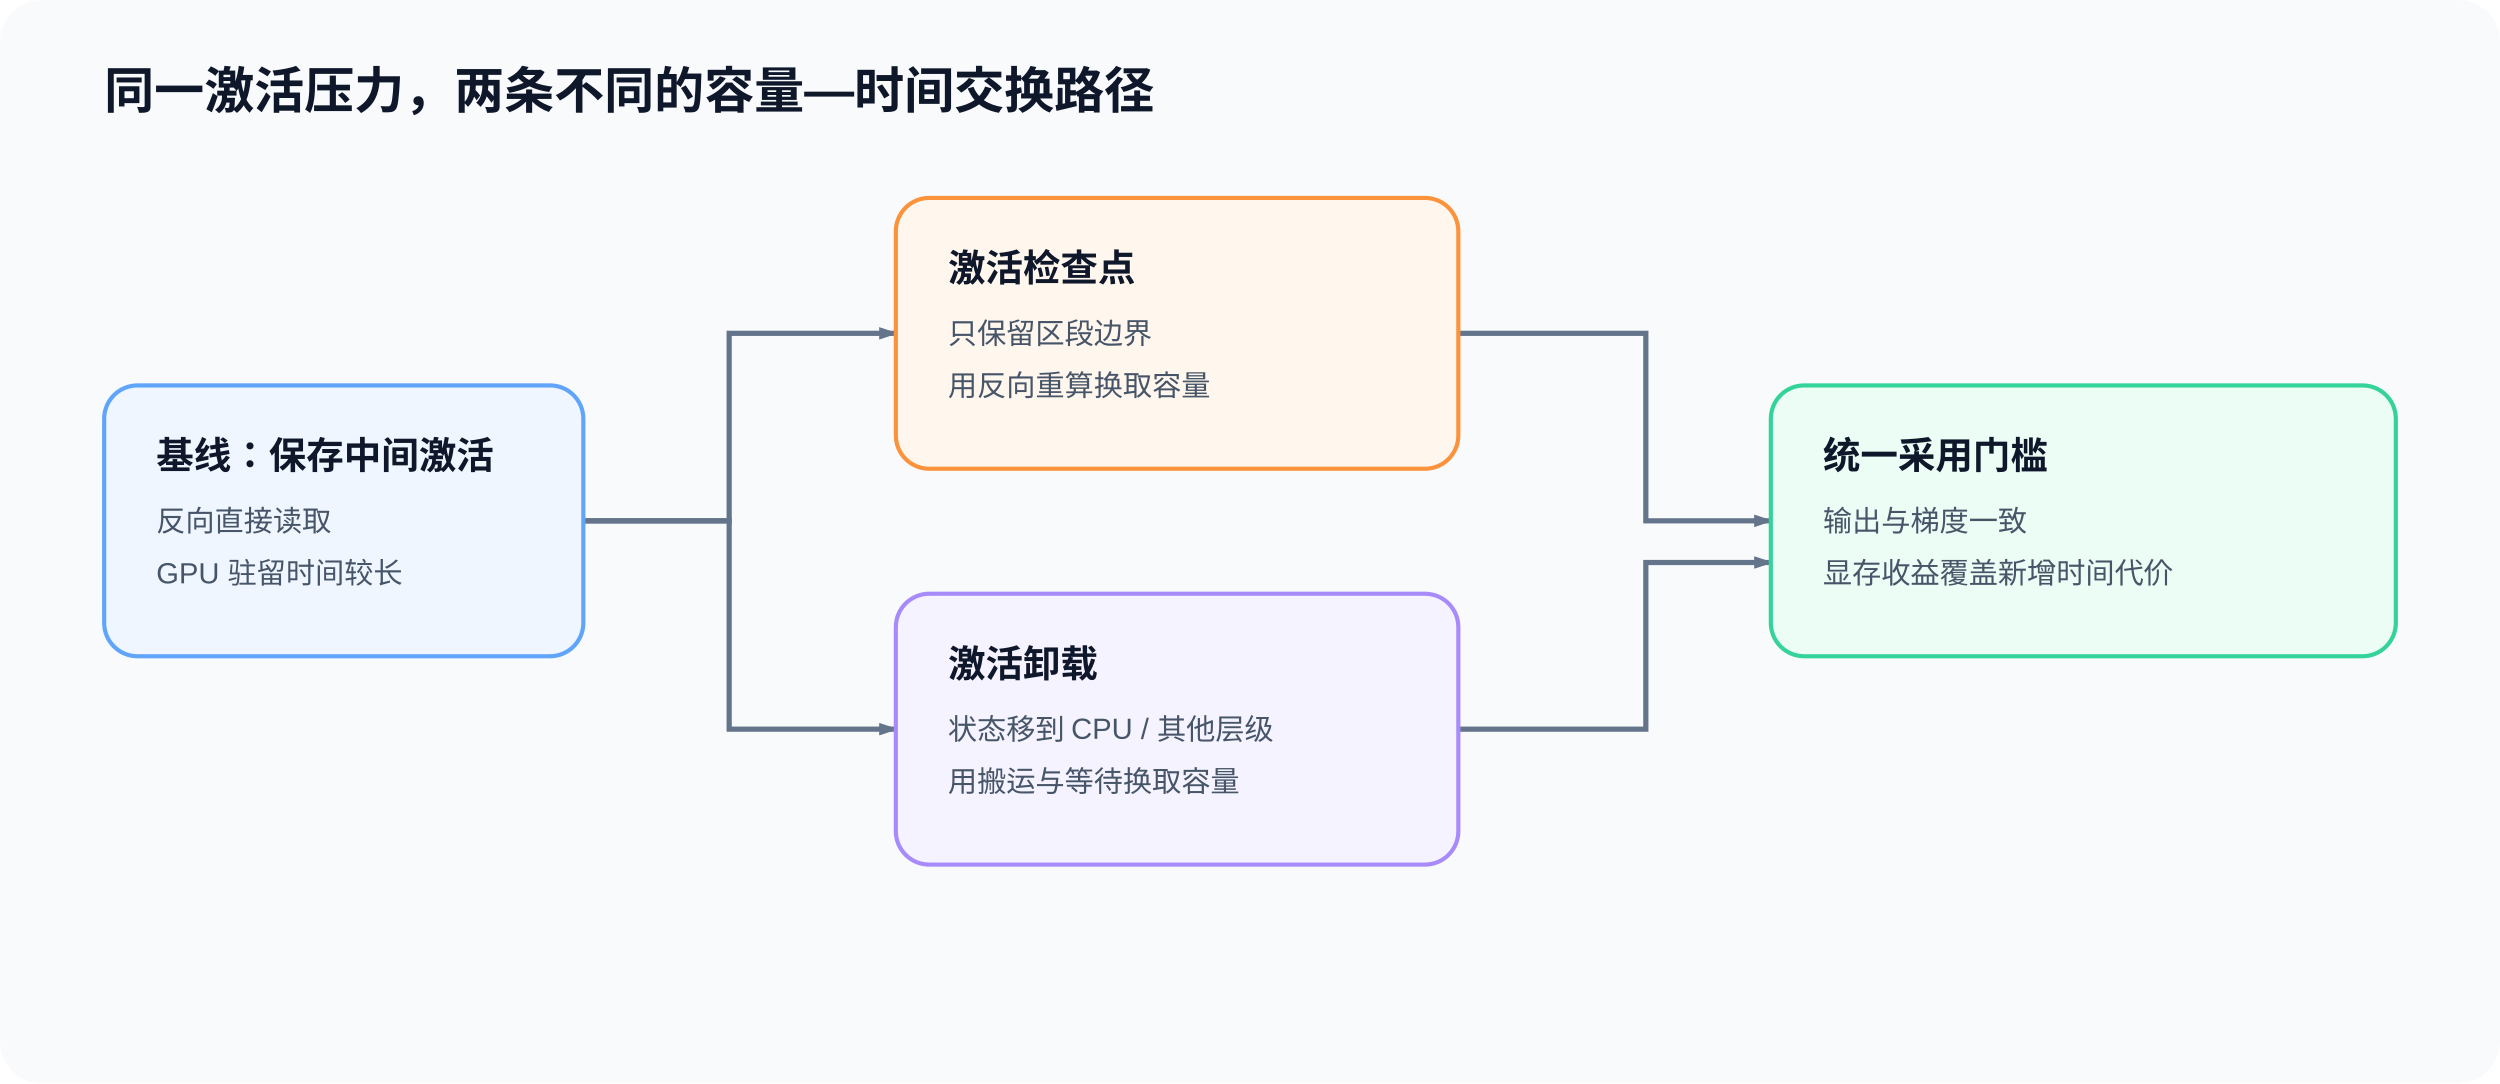
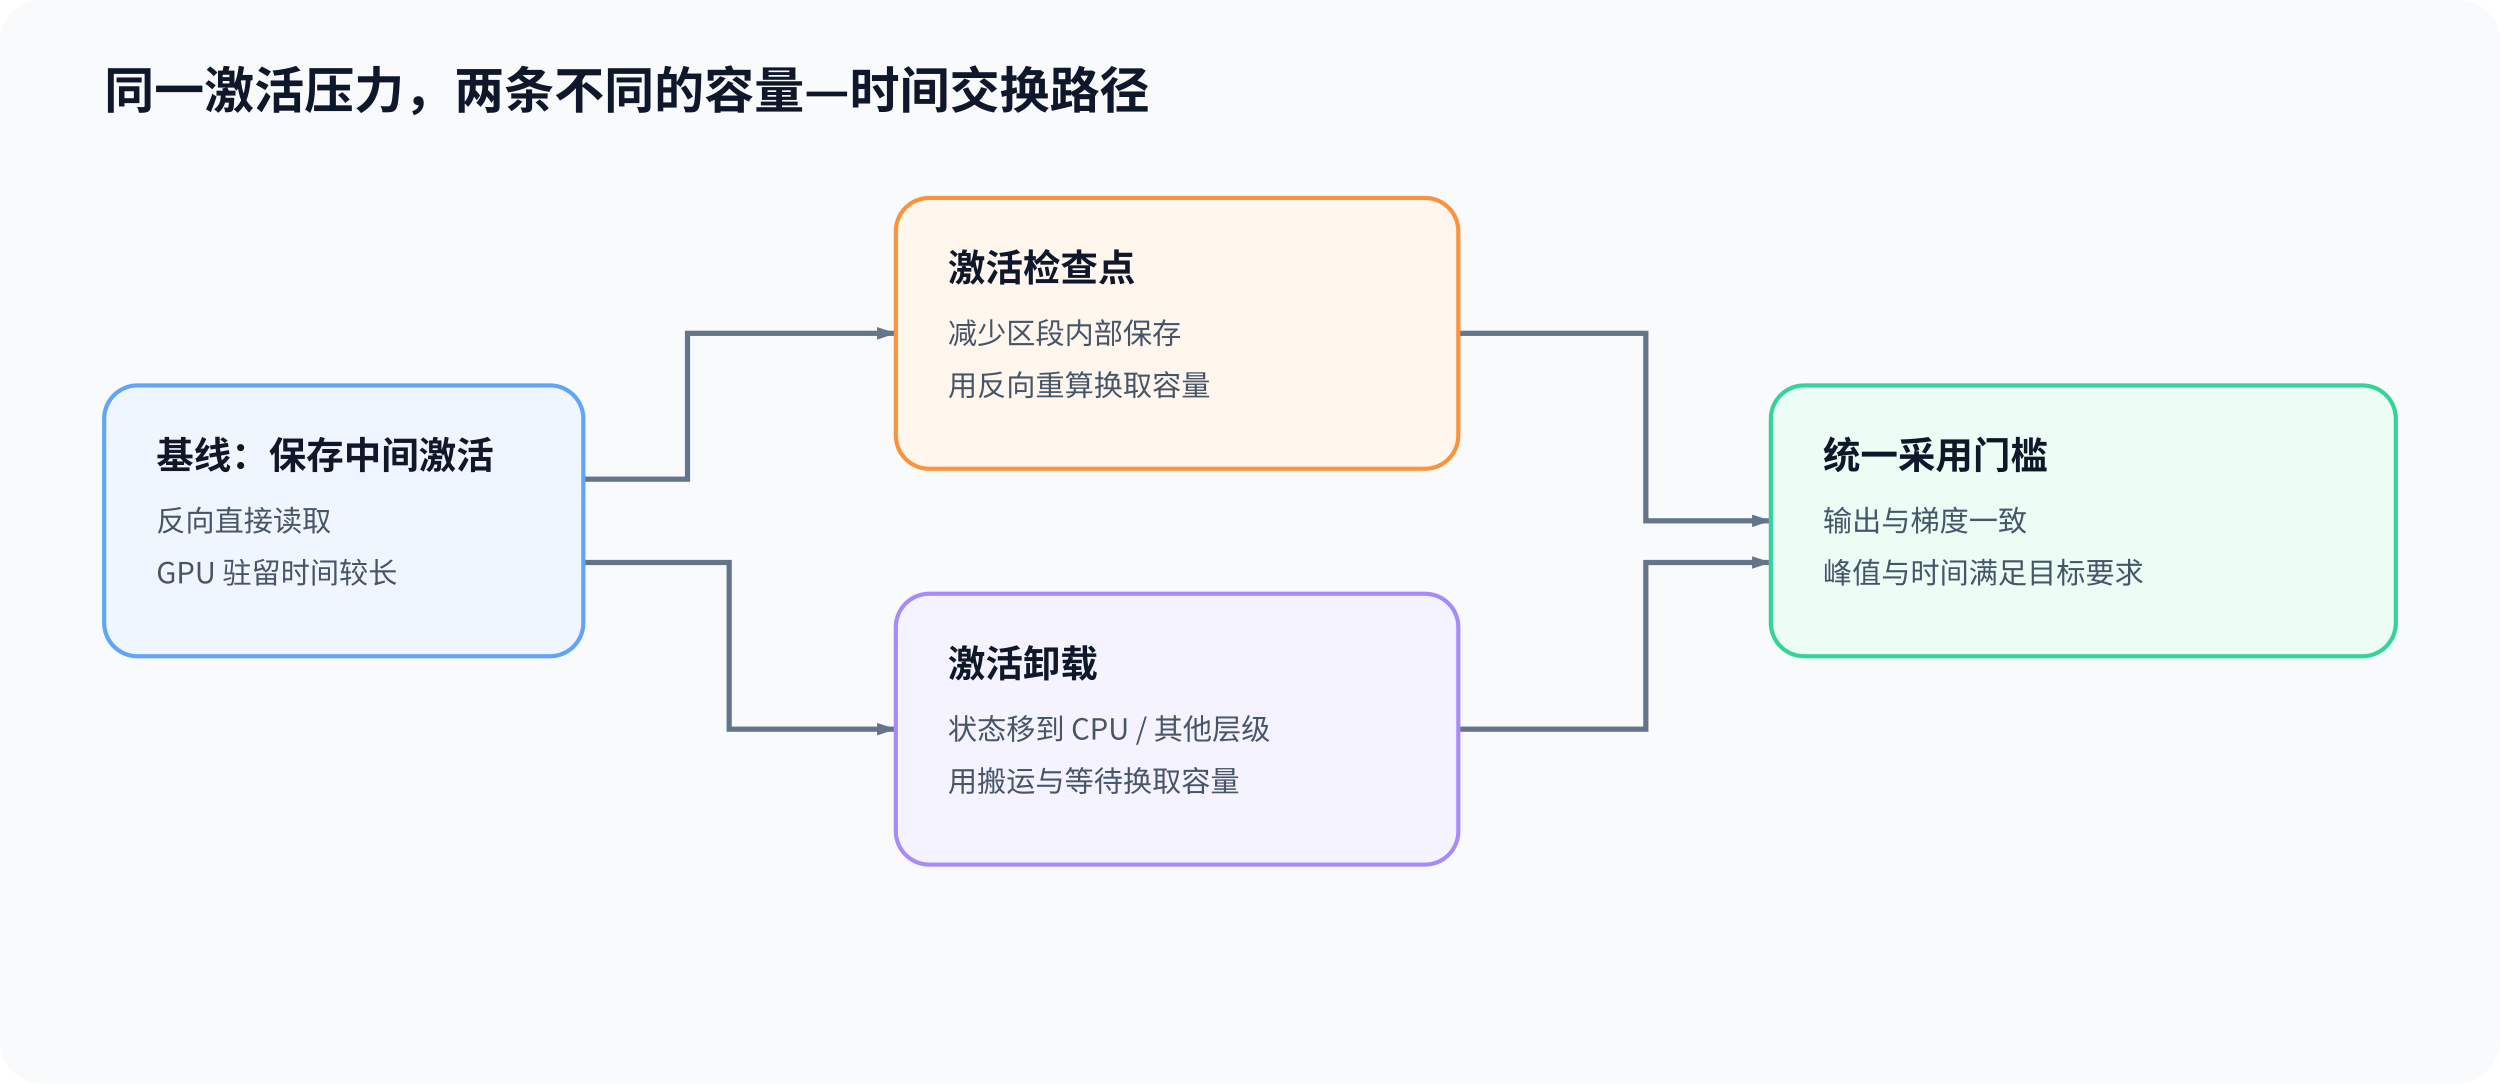
<svg xmlns="http://www.w3.org/2000/svg" width="1200" height="520" viewBox="0 0 1200 520" role="img" aria-labelledby="title desc">
-   <style>.bg{fill:#f8fafc}.line{stroke:#64748b;stroke-width:2.5;fill:none;marker-end:url(#a)}.base{fill:#eff6ff;stroke:#60a5fa;stroke-width:2}.ckpt{fill:#fff7ed;stroke:#fb923c;stroke-width:2}.off{fill:#f5f3ff;stroke:#a78bfa;stroke-width:2}.gate{fill:#ecfdf5;stroke:#34d399;stroke-width:2}.n{font-family:Arial,'Microsoft YaHei',sans-serif;font-size:18px;font-weight:700;fill:#0f172a}.s{font-family:Arial,'Microsoft YaHei',sans-serif;font-size:14px;fill:#475569}.t{font-family:Arial,'Microsoft YaHei',sans-serif;font-size:24px;font-weight:700;fill:#0f172a}</style>
+   <style>.bg{fill:#f8fafc}.line{stroke:#64748b;stroke-width:2.5;fill:none;marker-end:url(#a)}.base{fill:#eff6ff;stroke:#60a5fa;stroke-width:2}.ckpt{fill:#fff7ed;stroke:#fb923c;stroke-width:2}.off{fill:#f5f3ff;stroke:#a78bfa;stroke-width:2}.gate{fill:#ecfdf5;stroke:#34d399;stroke-width:2}.n{font-family:'Noto Sans CJK SC','Microsoft YaHei',sans-serif;font-size:18px;font-weight:700;fill:#0f172a}.s{font-family:'Noto Sans CJK SC','Microsoft YaHei',sans-serif;font-size:14px;fill:#475569}.t{font-family:'Noto Sans CJK SC','Microsoft YaHei',sans-serif;font-size:24px;font-weight:700;fill:#0f172a}</style>
  <defs>
-     <marker id="a" markerWidth="9" markerHeight="9" refX="8" refY="3" orient="auto" markerUnits="userSpaceOnUse">
+     <marker id="a" markerWidth="9" markerHeight="9" refX="9" refY="3" orient="auto" markerUnits="userSpaceOnUse">
      <path d="M0 0L9 3L0 6z" fill="#64748b" />
    </marker>
  </defs>
  <rect class="bg" width="1200" height="520" rx="20" />
  <text x="50" y="52" class="t">同一激活压力，两条不同的容量—时间交换路径</text>
-   <path class="line" d="M280 250H350V160H430" />
-   <path class="line" d="M280 250H350V350H430" />
+   <path class="line" d="M280 230H330V160H430" />
+   <path class="line" d="M280 270H350V350H430" />
  <path class="line" d="M700 160H790V250H850" />
  <path class="line" d="M700 350H790V270H850" />
  <g>
    <rect class="base" x="50" y="185" width="230" height="130" rx="16" />
    <text x="75" y="225" class="n">基线：保存中间激活</text>
    <text x="75" y="255" class="s">反向直接读取</text>
    <text x="75" y="280" class="s">GPU 驻留时间较长</text>
  </g>
  <g>
    <rect class="ckpt" x="430" y="95" width="270" height="130" rx="16" />
    <text x="455" y="135" class="n">激活检查点</text>
-     <text x="455" y="165" class="s">只保留区段边界</text>
+     <text x="455" y="165" class="s">减少区段内部保存</text>
    <text x="455" y="190" class="s">用反向重算换取容量</text>
  </g>
  <g>
    <rect class="off" x="430" y="285" width="270" height="130" rx="16" />
    <text x="455" y="325" class="n">激活卸载</text>
    <text x="455" y="355" class="s">状态移到 CPU / 其他层级</text>
    <text x="455" y="380" class="s">用搬运与等待换取容量</text>
  </g>
  <g>
    <rect class="gate" x="850" y="185" width="300" height="130" rx="16" />
    <text x="875" y="225" class="n">统一采用门槛</text>
    <text x="875" y="255" class="s">输出与梯度一致</text>
-     <text x="875" y="280" class="s">显存收益覆盖新增时间代价</text>
+     <text x="875" y="280" class="s">峰值与时间满足目标要求</text>
  </g>
</svg>
